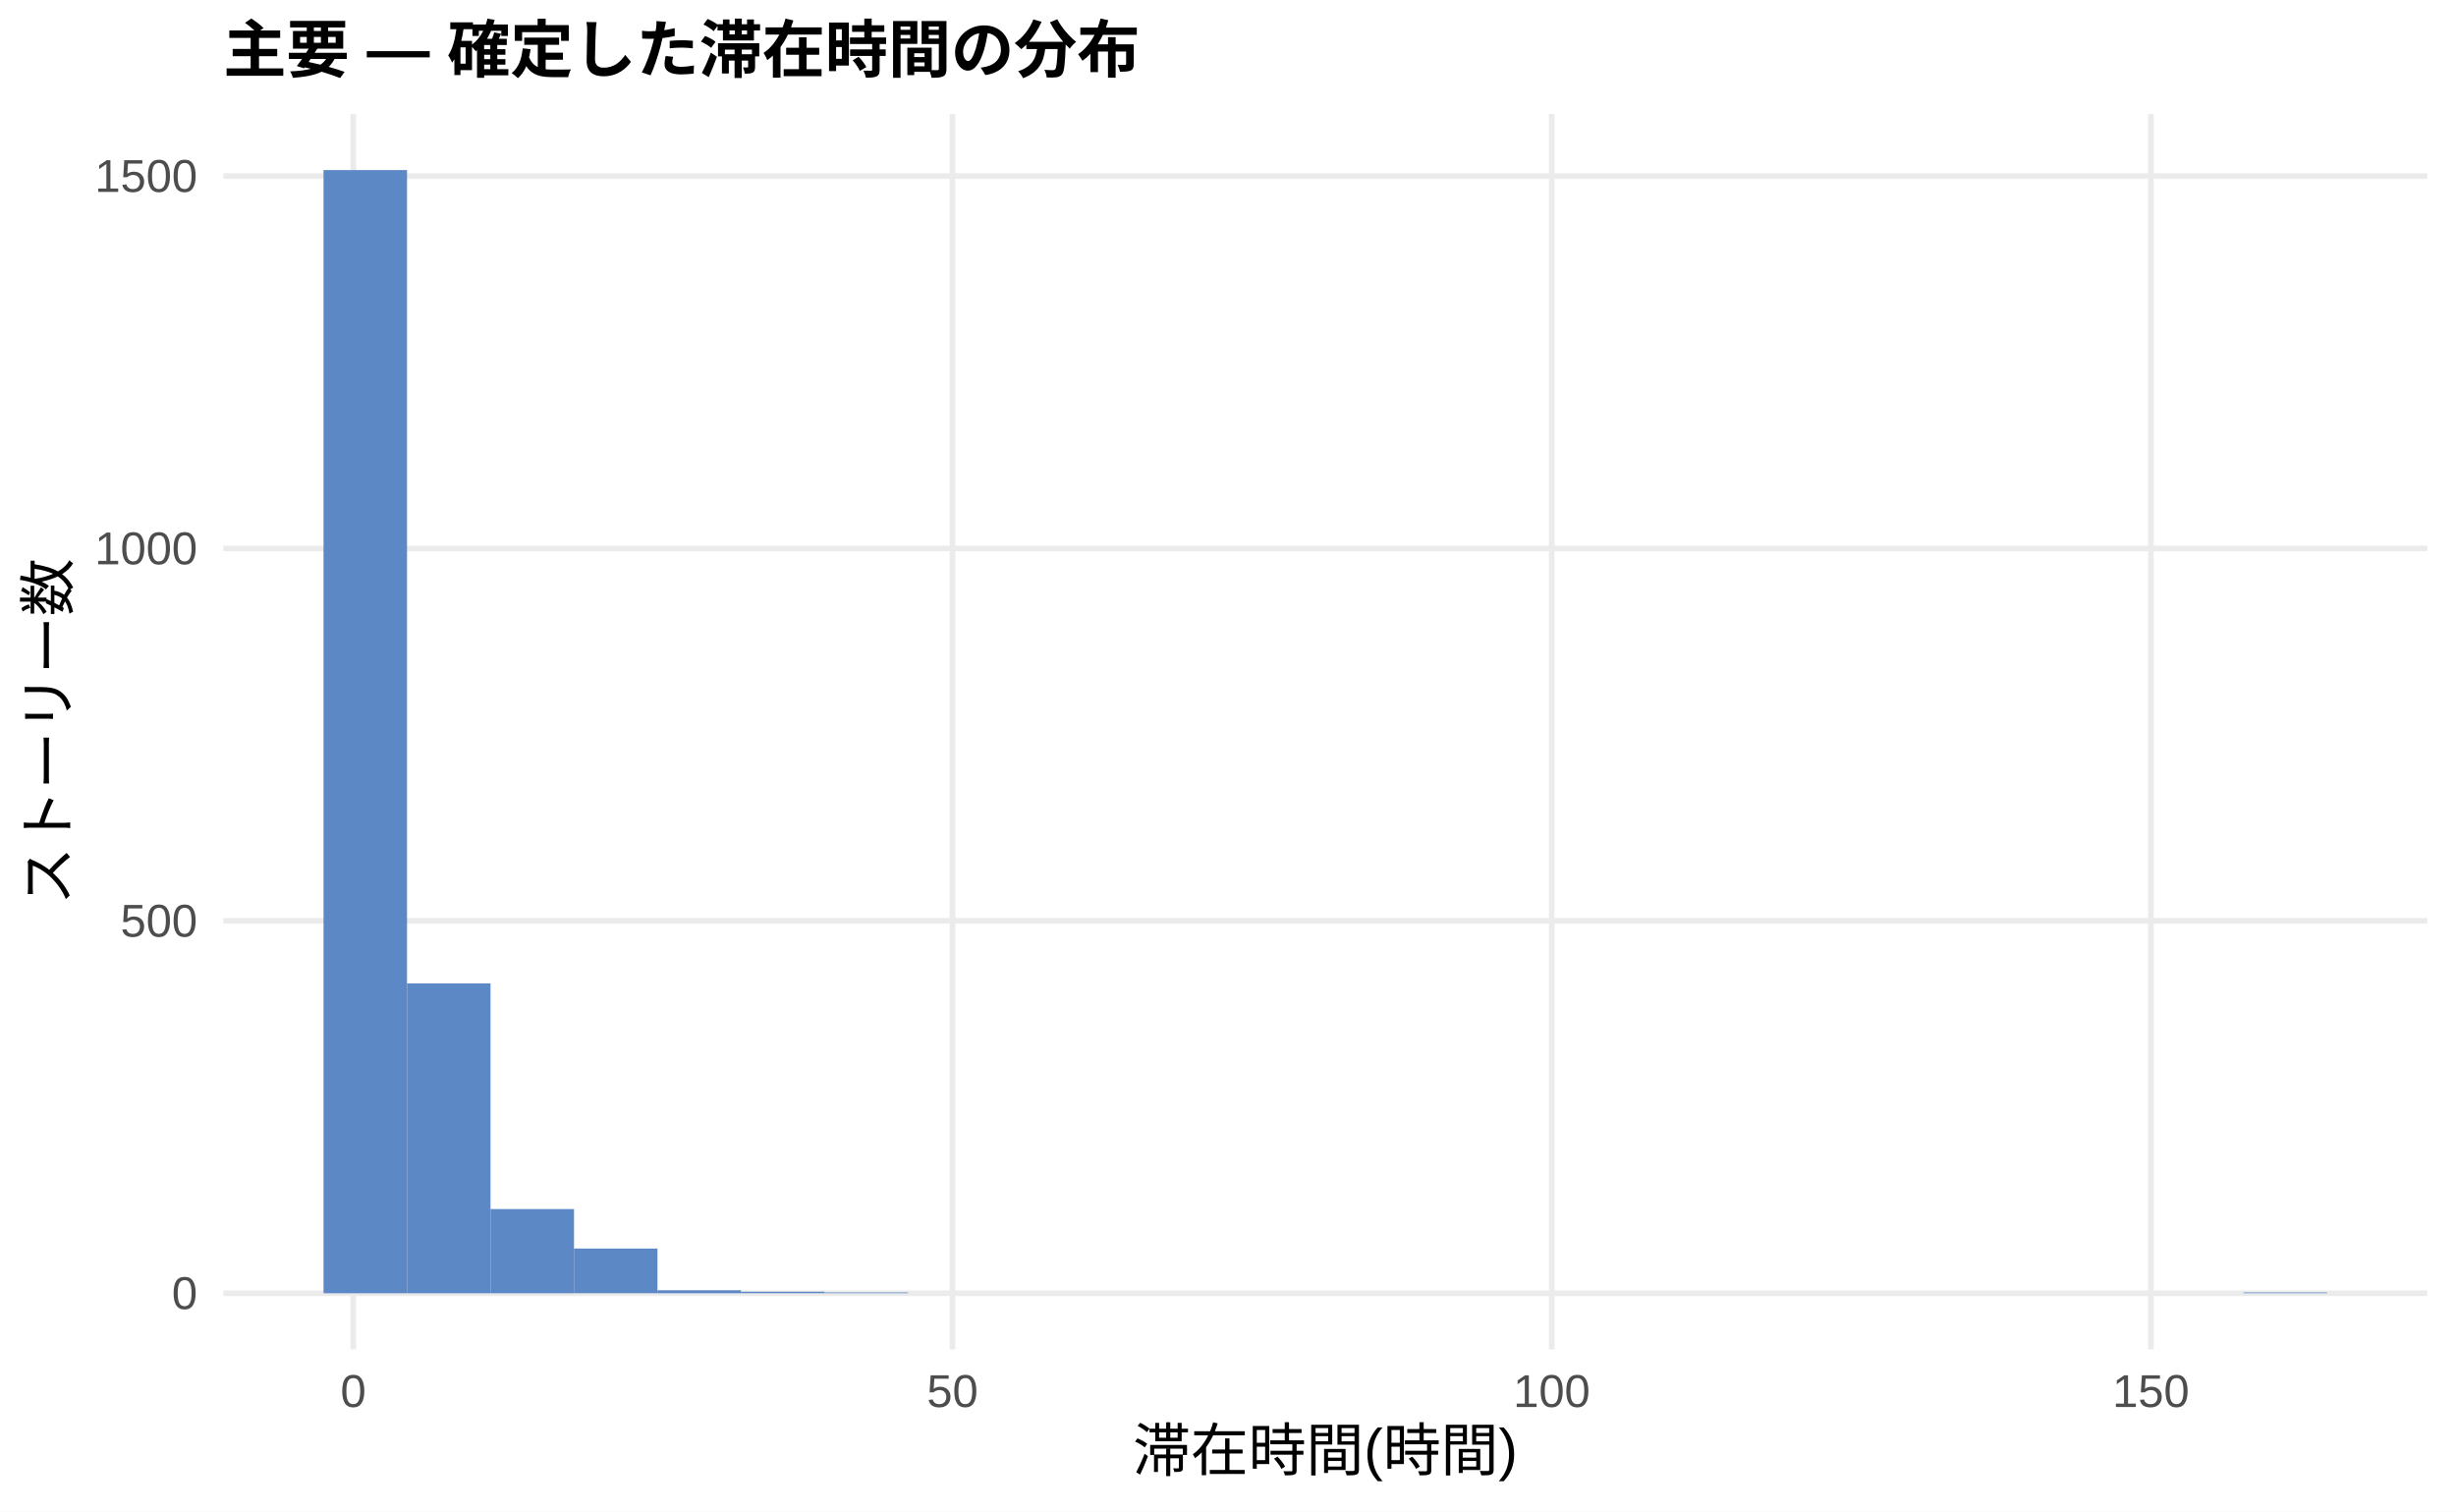
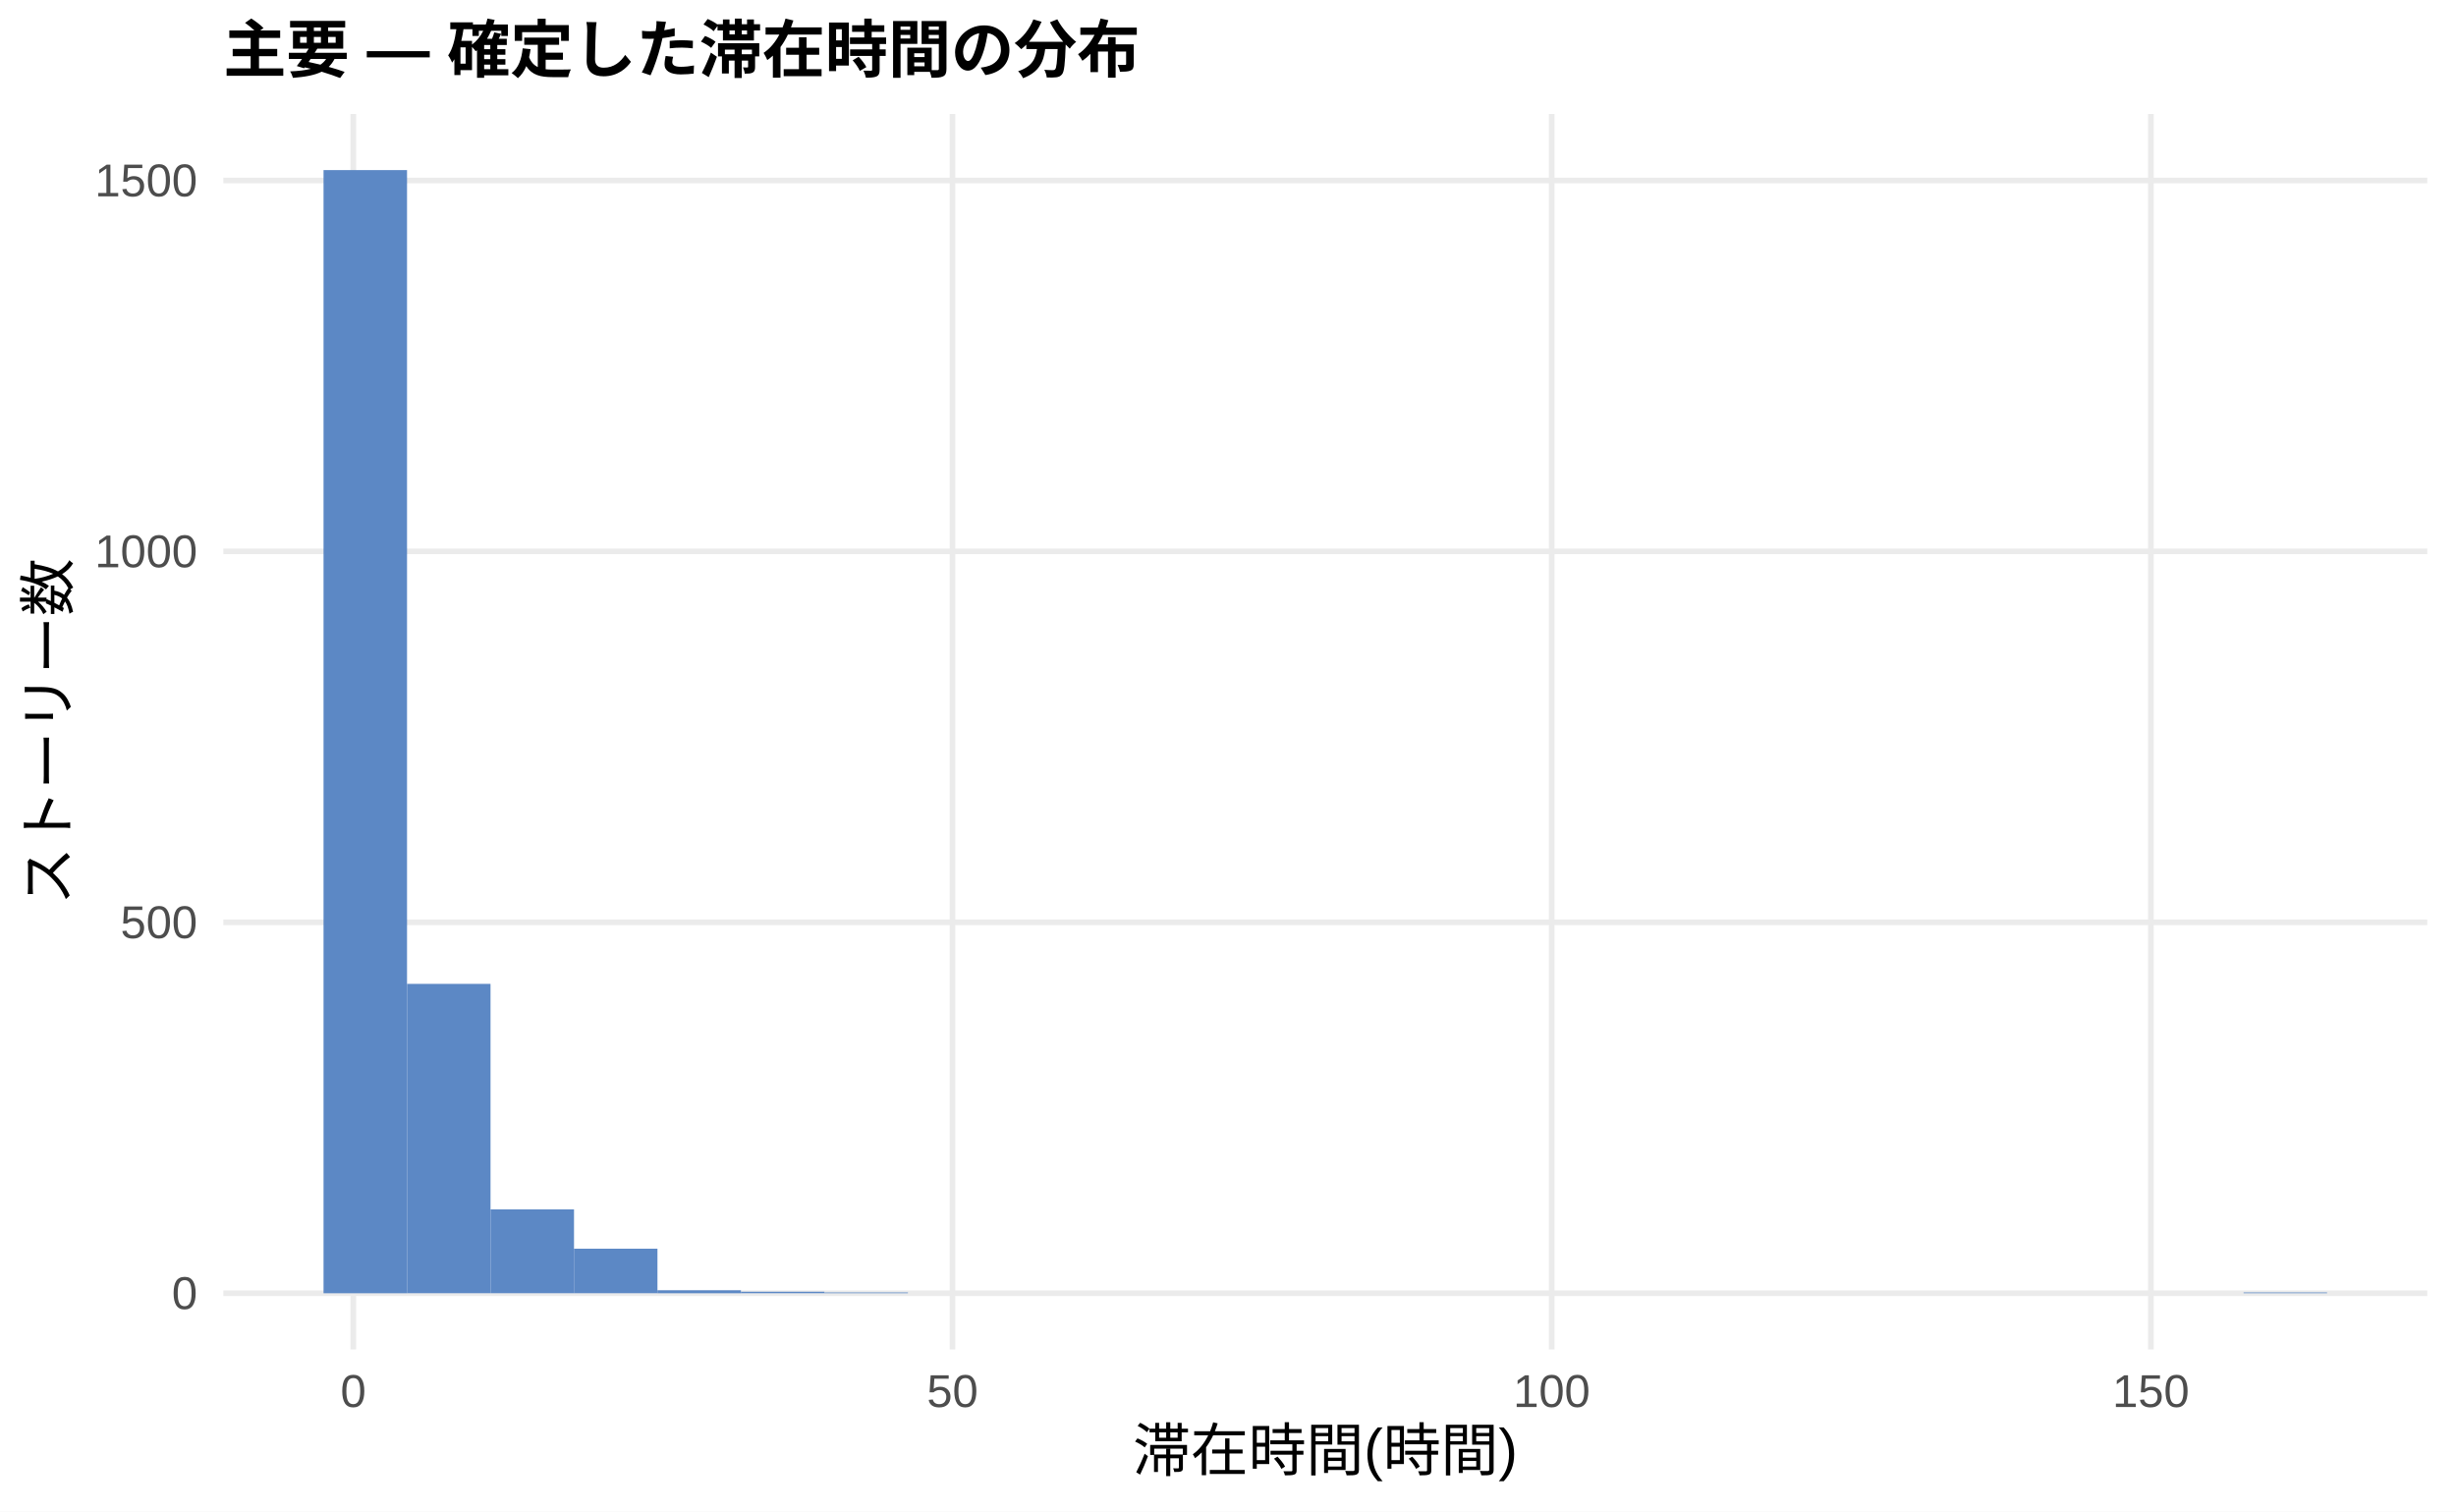
<svg xmlns="http://www.w3.org/2000/svg" width="468.00pt" height="288.00pt" viewBox="0 0 468.00 288.00">
  <g class="svglite">
    <defs>
      <style type="text/css">
    .svglite line, .svglite polyline, .svglite polygon, .svglite path, .svglite rect, .svglite circle {
      fill: none;
      stroke: #000000;
      stroke-linecap: round;
      stroke-linejoin: round;
      stroke-miterlimit: 10.00;
    }
    .svglite text {
      white-space: pre;
    }
    .svglite g.glyphgroup path {
      fill: inherit;
      stroke: none;
    }
  </style>
    </defs>
    <rect width="100%" height="100%" style="stroke: none; fill: #FFFFFF;" />
    <defs>
      <clipPath id="cpMC4wMHw0NjguMDB8MC4wMHwyODguMDA=">
        <rect x="0.00" y="0.00" width="468.00" height="288.00" />
      </clipPath>
    </defs>
    <g clip-path="url(#cpMC4wMHw0NjguMDB8MC4wMHwyODguMDA=)">
      <rect x="0.00" y="0.00" width="468.00" height="288.00" style="stroke-width: 1.07; stroke: none; fill: #FFFFFF;" />
    </g>
    <defs>
      <clipPath id="cpNDIuNTZ8NDYyLjUyfDIxLjcxfDI1Ny4xMg==">
        <rect x="42.56" y="21.71" width="419.96" height="235.41" />
      </clipPath>
    </defs>
    <g clip-path="url(#cpNDIuNTZ8NDYyLjUyfDIxLjcxfDI1Ny4xMg==)">
      <polyline points="42.56,246.42 462.52,246.42 " style="stroke-width: 1.07; stroke: #EBEBEB; stroke-linecap: butt;" />
-       <polyline points="42.56,175.46 462.52,175.46 " style="stroke-width: 1.07; stroke: #EBEBEB; stroke-linecap: butt;" />
-       <polyline points="42.56,104.50 462.52,104.50 " style="stroke-width: 1.07; stroke: #EBEBEB; stroke-linecap: butt;" />
-       <polyline points="42.56,33.54 462.52,33.54 " style="stroke-width: 1.07; stroke: #EBEBEB; stroke-linecap: butt;" />
+       <polyline points="42.56,175.74 462.52,175.74 " style="stroke-width: 1.07; stroke: #EBEBEB; stroke-linecap: butt;" />
+       <polyline points="42.56,105.06 462.52,105.06 " style="stroke-width: 1.07; stroke: #EBEBEB; stroke-linecap: butt;" />
+       <polyline points="42.56,34.39 462.52,34.39 " style="stroke-width: 1.07; stroke: #EBEBEB; stroke-linecap: butt;" />
      <polyline points="67.32,257.12 67.32,21.71 " style="stroke-width: 1.07; stroke: #EBEBEB; stroke-linecap: butt;" />
      <polyline points="181.50,257.12 181.50,21.71 " style="stroke-width: 1.07; stroke: #EBEBEB; stroke-linecap: butt;" />
      <polyline points="295.68,257.12 295.68,21.71 " style="stroke-width: 1.07; stroke: #EBEBEB; stroke-linecap: butt;" />
      <polyline points="409.86,257.12 409.86,21.71 " style="stroke-width: 1.07; stroke: #EBEBEB; stroke-linecap: butt;" />
      <rect x="61.65" y="32.41" width="15.91" height="214.01" style="stroke-width: 1.07; stroke: none; stroke-linecap: butt; stroke-linejoin: miter; fill: #5C88C5;" />
-       <rect x="77.56" y="187.38" width="15.91" height="59.04" style="stroke-width: 1.07; stroke: none; stroke-linecap: butt; stroke-linejoin: miter; fill: #5C88C5;" />
-       <rect x="93.47" y="230.38" width="15.91" height="16.04" style="stroke-width: 1.07; stroke: none; stroke-linecap: butt; stroke-linejoin: miter; fill: #5C88C5;" />
-       <rect x="109.37" y="237.90" width="15.91" height="8.51" style="stroke-width: 1.07; stroke: none; stroke-linecap: butt; stroke-linejoin: miter; fill: #5C88C5;" />
+       <rect x="77.56" y="187.47" width="15.91" height="58.94" style="stroke-width: 1.07; stroke: none; stroke-linecap: butt; stroke-linejoin: miter; fill: #5C88C5;" />
+       <rect x="93.47" y="230.44" width="15.91" height="15.97" style="stroke-width: 1.07; stroke: none; stroke-linecap: butt; stroke-linejoin: miter; fill: #5C88C5;" />
+       <rect x="109.37" y="237.93" width="15.91" height="8.48" style="stroke-width: 1.07; stroke: none; stroke-linecap: butt; stroke-linejoin: miter; fill: #5C88C5;" />
      <rect x="125.28" y="245.85" width="15.91" height="0.57" style="stroke-width: 1.07; stroke: none; stroke-linecap: butt; stroke-linejoin: miter; fill: #5C88C5;" />
      <rect x="141.19" y="246.13" width="15.91" height="0.28" style="stroke-width: 1.07; stroke: none; stroke-linecap: butt; stroke-linejoin: miter; fill: #5C88C5;" />
      <rect x="157.10" y="246.27" width="15.91" height="0.14" style="stroke-width: 1.07; stroke: none; stroke-linecap: butt; stroke-linejoin: miter; fill: #5C88C5;" />
      <rect x="173.00" y="246.42" width="15.91" height="0.00" style="stroke-width: 1.07; stroke: none; stroke-linecap: butt; stroke-linejoin: miter; fill: #5C88C5;" />
      <rect x="188.91" y="246.42" width="15.91" height="0.00" style="stroke-width: 1.07; stroke: none; stroke-linecap: butt; stroke-linejoin: miter; fill: #5C88C5;" />
      <rect x="204.82" y="246.42" width="15.91" height="0.00" style="stroke-width: 1.07; stroke: none; stroke-linecap: butt; stroke-linejoin: miter; fill: #5C88C5;" />
      <rect x="220.73" y="246.42" width="15.91" height="0.00" style="stroke-width: 1.07; stroke: none; stroke-linecap: butt; stroke-linejoin: miter; fill: #5C88C5;" />
      <rect x="236.63" y="246.42" width="15.91" height="0.00" style="stroke-width: 1.07; stroke: none; stroke-linecap: butt; stroke-linejoin: miter; fill: #5C88C5;" />
      <rect x="252.54" y="246.42" width="15.91" height="0.00" style="stroke-width: 1.07; stroke: none; stroke-linecap: butt; stroke-linejoin: miter; fill: #5C88C5;" />
      <rect x="268.45" y="246.42" width="15.91" height="0.00" style="stroke-width: 1.07; stroke: none; stroke-linecap: butt; stroke-linejoin: miter; fill: #5C88C5;" />
      <rect x="284.36" y="246.42" width="15.91" height="0.00" style="stroke-width: 1.07; stroke: none; stroke-linecap: butt; stroke-linejoin: miter; fill: #5C88C5;" />
      <rect x="300.26" y="246.42" width="15.91" height="0.00" style="stroke-width: 1.07; stroke: none; stroke-linecap: butt; stroke-linejoin: miter; fill: #5C88C5;" />
      <rect x="316.17" y="246.42" width="15.91" height="0.00" style="stroke-width: 1.07; stroke: none; stroke-linecap: butt; stroke-linejoin: miter; fill: #5C88C5;" />
      <rect x="332.08" y="246.42" width="15.91" height="0.00" style="stroke-width: 1.07; stroke: none; stroke-linecap: butt; stroke-linejoin: miter; fill: #5C88C5;" />
      <rect x="347.99" y="246.42" width="15.91" height="0.00" style="stroke-width: 1.07; stroke: none; stroke-linecap: butt; stroke-linejoin: miter; fill: #5C88C5;" />
      <rect x="363.89" y="246.42" width="15.91" height="0.00" style="stroke-width: 1.07; stroke: none; stroke-linecap: butt; stroke-linejoin: miter; fill: #5C88C5;" />
      <rect x="379.80" y="246.42" width="15.91" height="0.00" style="stroke-width: 1.07; stroke: none; stroke-linecap: butt; stroke-linejoin: miter; fill: #5C88C5;" />
      <rect x="395.71" y="246.42" width="15.91" height="0.00" style="stroke-width: 1.07; stroke: none; stroke-linecap: butt; stroke-linejoin: miter; fill: #5C88C5;" />
      <rect x="411.62" y="246.42" width="15.91" height="0.00" style="stroke-width: 1.07; stroke: none; stroke-linecap: butt; stroke-linejoin: miter; fill: #5C88C5;" />
      <rect x="427.52" y="246.27" width="15.91" height="0.14" style="stroke-width: 1.07; stroke: none; stroke-linecap: butt; stroke-linejoin: miter; fill: #5C88C5;" />
    </g>
    <g clip-path="url(#cpMC4wMHw0NjguMDB8MC4wMHwyODguMDA=)">
      <text x="37.63" y="249.44" text-anchor="end" style="font-size: 8.80px;fill: #4D4D4D; font-family: &quot;Liberation Sans&quot;;" textLength="4.89px" lengthAdjust="spacingAndGlyphs">0</text>
-       <text x="37.63" y="178.49" text-anchor="end" style="font-size: 8.80px;fill: #4D4D4D; font-family: &quot;Liberation Sans&quot;;" textLength="14.67px" lengthAdjust="spacingAndGlyphs">500</text>
-       <text x="37.63" y="107.53" text-anchor="end" style="font-size: 8.80px;fill: #4D4D4D; font-family: &quot;Liberation Sans&quot;;" textLength="19.56px" lengthAdjust="spacingAndGlyphs">1000</text>
-       <text x="37.63" y="36.57" text-anchor="end" style="font-size: 8.80px;fill: #4D4D4D; font-family: &quot;Liberation Sans&quot;;" textLength="19.56px" lengthAdjust="spacingAndGlyphs">1500</text>
+       <text x="37.63" y="178.77" text-anchor="end" style="font-size: 8.80px;fill: #4D4D4D; font-family: &quot;Liberation Sans&quot;;" textLength="14.67px" lengthAdjust="spacingAndGlyphs">500</text>
+       <text x="37.63" y="108.09" text-anchor="end" style="font-size: 8.80px;fill: #4D4D4D; font-family: &quot;Liberation Sans&quot;;" textLength="19.56px" lengthAdjust="spacingAndGlyphs">1000</text>
+       <text x="37.63" y="37.42" text-anchor="end" style="font-size: 8.80px;fill: #4D4D4D; font-family: &quot;Liberation Sans&quot;;" textLength="19.56px" lengthAdjust="spacingAndGlyphs">1500</text>
      <text x="67.32" y="268.10" text-anchor="middle" style="font-size: 8.80px;fill: #4D4D4D; font-family: &quot;Liberation Sans&quot;;" textLength="4.89px" lengthAdjust="spacingAndGlyphs">0</text>
      <text x="181.50" y="268.10" text-anchor="middle" style="font-size: 8.80px;fill: #4D4D4D; font-family: &quot;Liberation Sans&quot;;" textLength="9.78px" lengthAdjust="spacingAndGlyphs">50</text>
      <text x="295.68" y="268.10" text-anchor="middle" style="font-size: 8.80px;fill: #4D4D4D; font-family: &quot;Liberation Sans&quot;;" textLength="14.67px" lengthAdjust="spacingAndGlyphs">100</text>
      <text x="409.86" y="268.10" text-anchor="middle" style="font-size: 8.80px;fill: #4D4D4D; font-family: &quot;Liberation Sans&quot;;" textLength="14.67px" lengthAdjust="spacingAndGlyphs">150</text>
      <text x="252.54" y="280.24" text-anchor="middle" style="font-size: 11.00px; font-family: &quot;Liberation Sans&quot;;" textLength="73.31px" lengthAdjust="spacingAndGlyphs">滞在時間(時間)</text>
      <text transform="translate(13.05,139.41) rotate(-90)" text-anchor="middle" style="font-size: 11.00px; font-family: &quot;Liberation Sans&quot;;" textLength="66.00px" lengthAdjust="spacingAndGlyphs">ストーリー数</text>
      <text x="42.56" y="13.74" style="font-size: 12.00px; font-weight: bold; font-family: &quot;Liberation Sans&quot;;" textLength="174.66px" lengthAdjust="spacingAndGlyphs">主要 — 確定した滞在時間の分布</text>
    </g>
  </g>
</svg>
